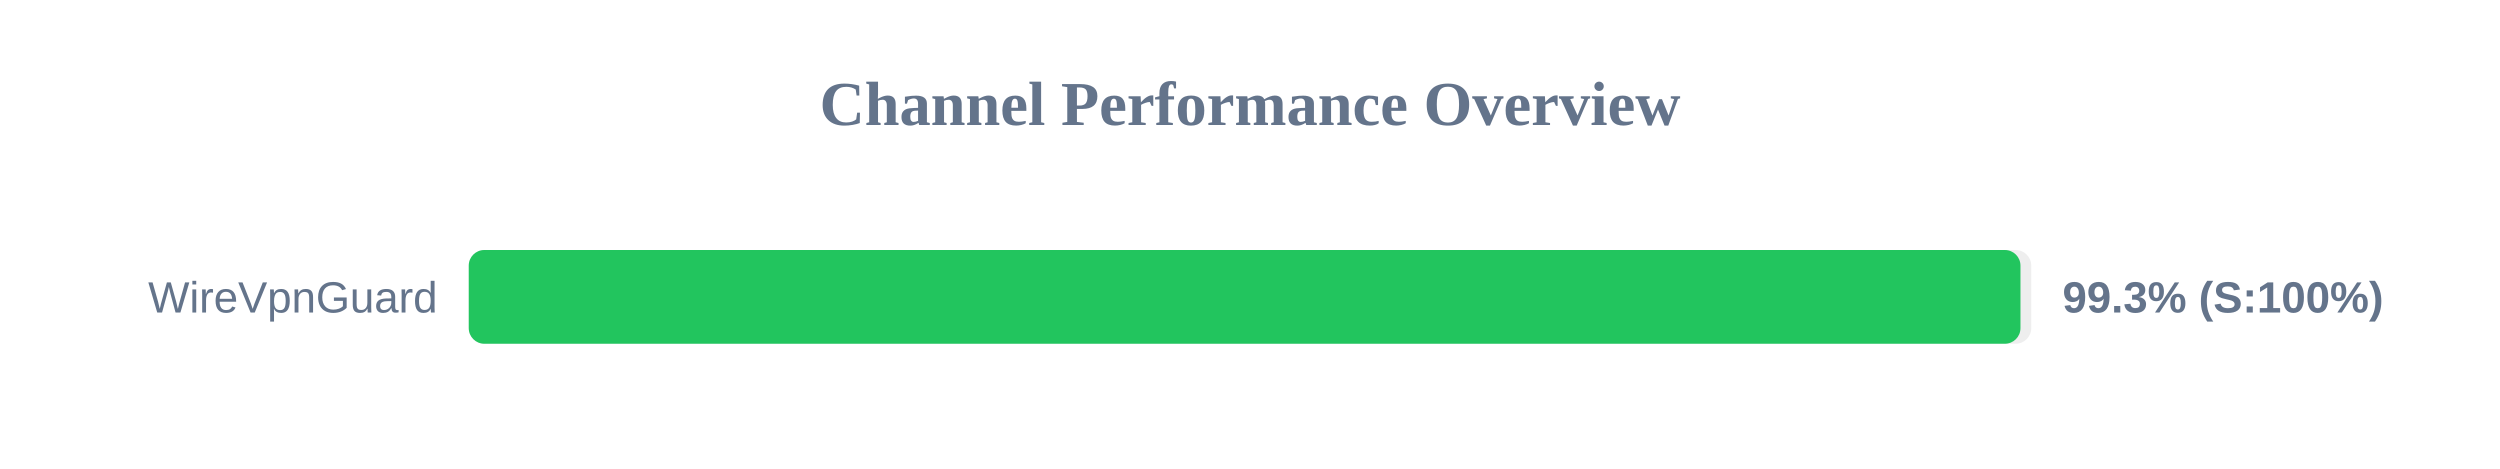
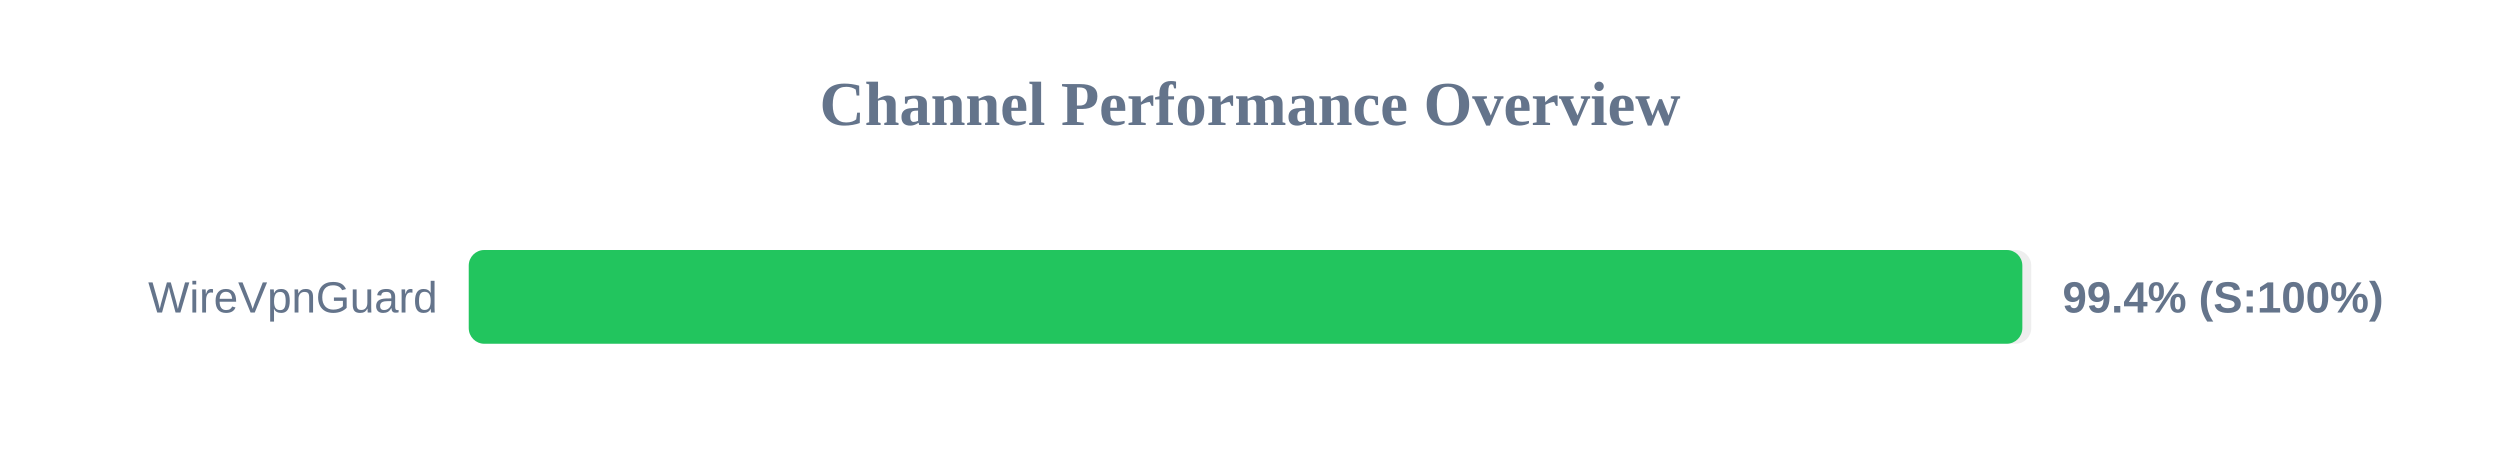
<svg xmlns="http://www.w3.org/2000/svg" width="800" height="150" version="1.1">
  <style>
        .row { font: 14px Arial; fill: #64748b; }
        .score { font: bold 14px Arial; fill: #64748b; }
    </style>
  <text x="400" y="40" text-anchor="middle" font-size="20px" font-weight="bold" fill="#64748b">Channel Performance Overview</text>
  <rect x="150" y="80" width="500" height="30" fill="#eee" rx="5" />
-   <rect x="150" y="80" width="496.55" height="30" fill="#22c55e" rx="5" />
+   <rect x="150" y="80" width="497.15" height="30" fill="#22c55e" rx="5" />
  <text x="140" y="100" text-anchor="end" class="row">WireVpnGuard</text>
-   <text x="660" y="100" text-anchor="start" class="score">99.3% (S:100%)</text>
+   <text x="660" y="100" text-anchor="start" class="score">99.4% (S:100%)</text>
</svg>
